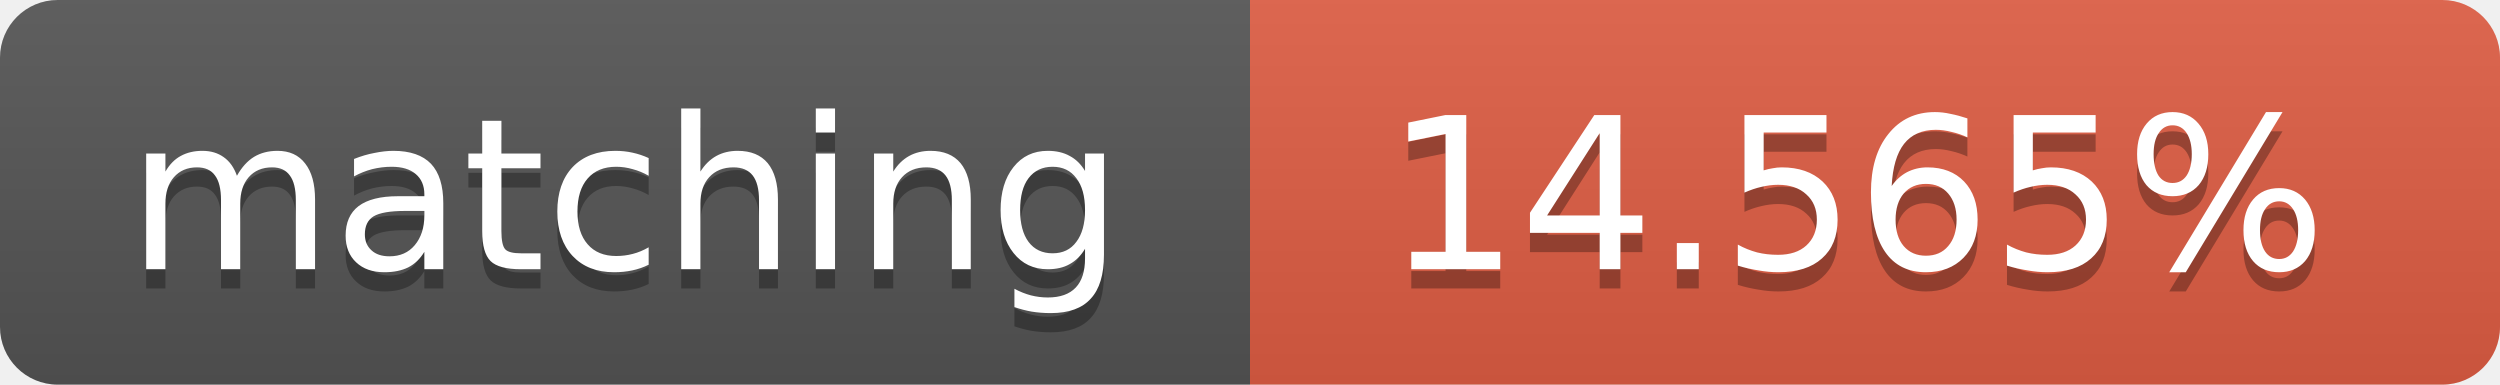
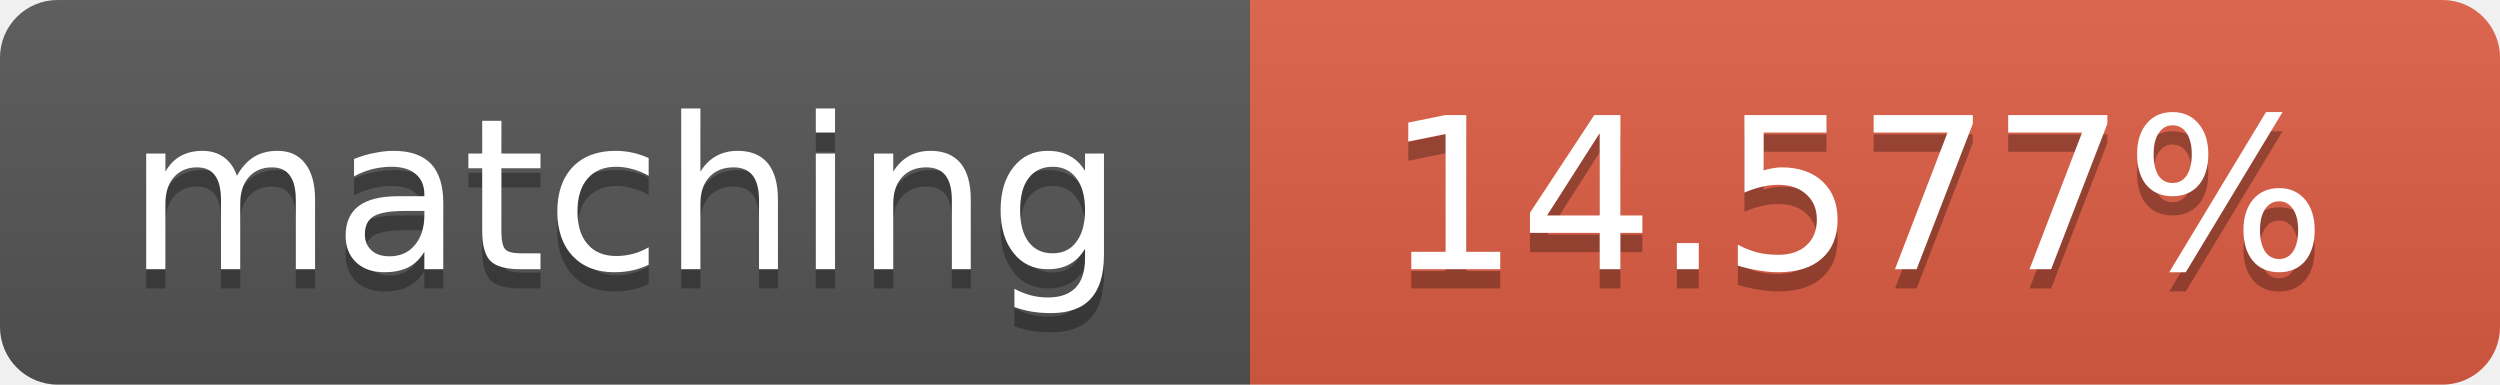
<svg xmlns="http://www.w3.org/2000/svg" width="130" height="20">
  <linearGradient id="b" x2="0" y2="100%">
    <stop offset="0" stop-color="#bbb" stop-opacity=".1" />
    <stop offset="1" stop-opacity=".1" />
  </linearGradient>
  <clipPath id="a">
    <rect width="130" height="20" rx="3" fill="#fff" />
  </clipPath>
  <g clip-path="url(#a)">
    <path fill="#555" d="M0 0h65v20H0z" />
    <path fill="#e05d44" d="M65 0h65v20H65z" />
    <path fill="url(#b)" d="M0 0h130v20H0z" />
  </g>
  <g fill="#fff" text-anchor="middle" font-family="DejaVu Sans,Verdana,Geneva,sans-serif" font-size="11">
    <text x="32.5" y="15" fill="#010101" fill-opacity=".3">matching</text>
    <text x="32.5" y="14">matching</text>
-     <text x="96.5" y="15" fill="#010101" fill-opacity=".3">14.565%</text>
-     <text x="96.5" y="14">14.565%</text>
+     <text x="96.5" y="15" fill="#010101" fill-opacity=".3">14.577%</text>
+     <text x="96.5" y="14">14.577%</text>
  </g>
</svg>
